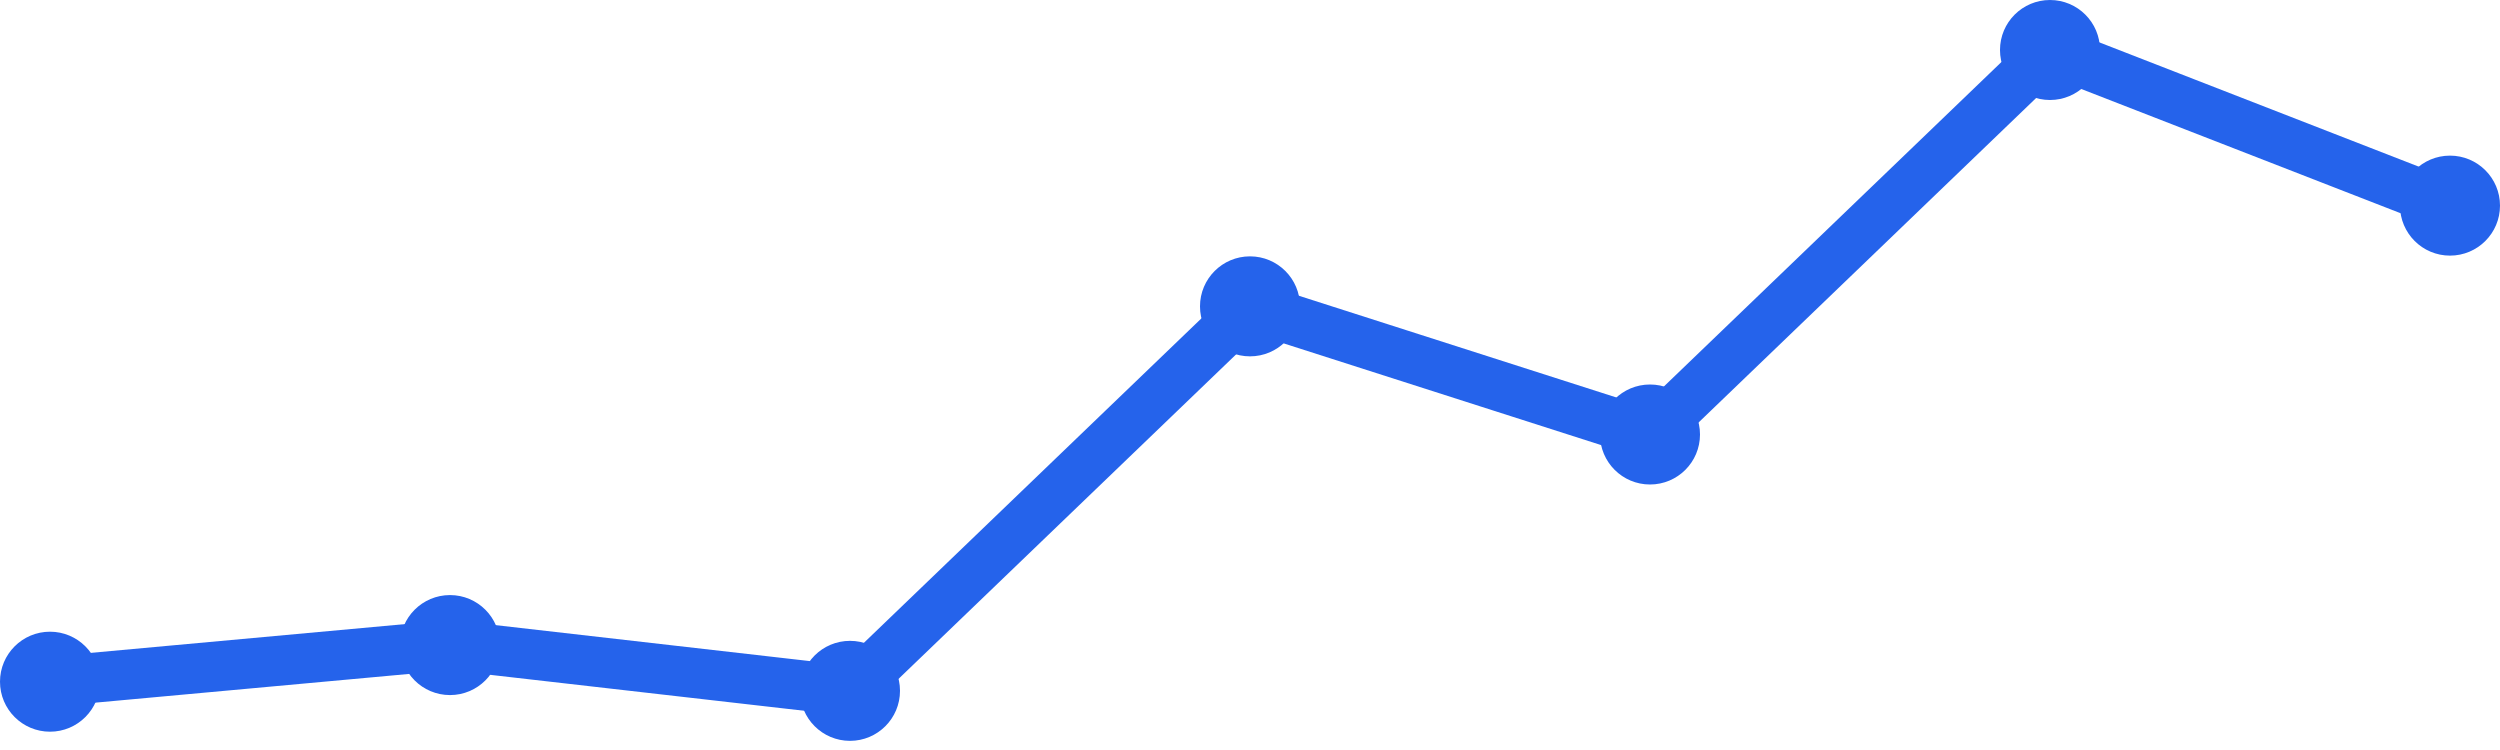
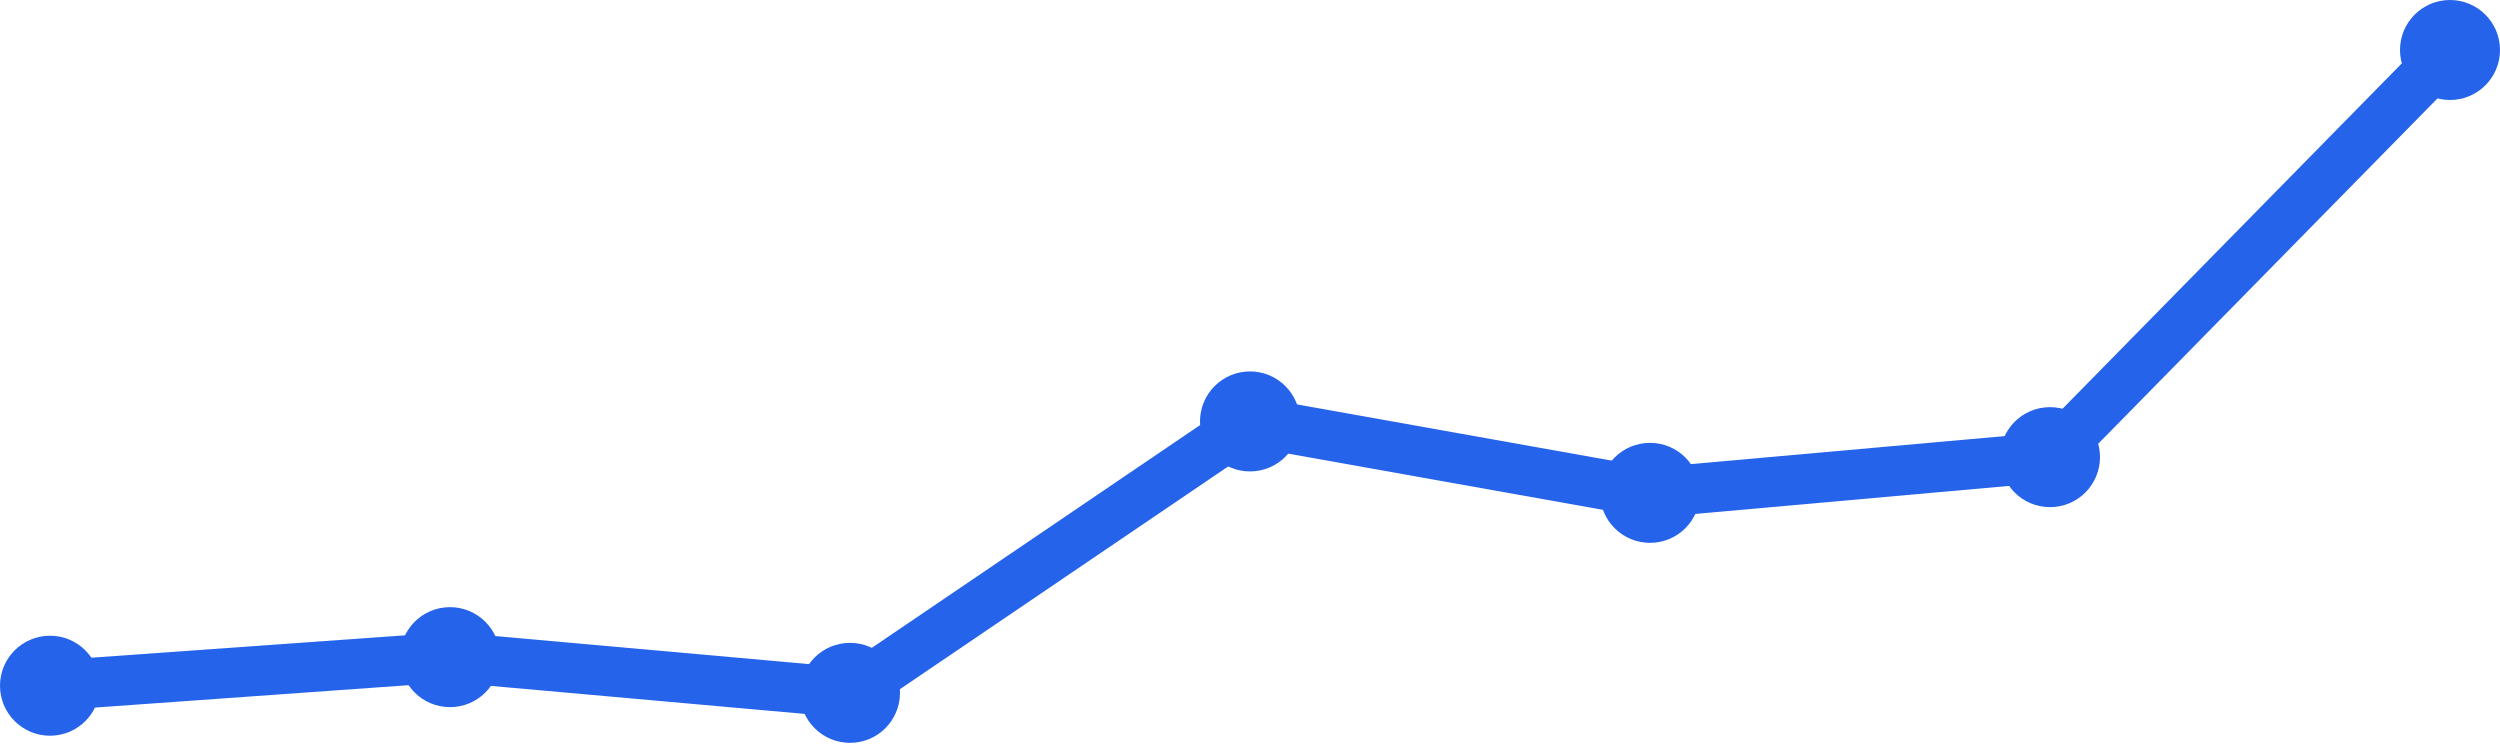
<svg xmlns="http://www.w3.org/2000/svg" width="100" height="30" viewBox="0 0 100 30">
-   <path d="M 2,27.268 L 18,25.803 L 34,27.634 L 50,12.254 L 66,17.38 L 82,2 L 98,8.225" fill="none" stroke="#2563eb" stroke-width="2" stroke-linecap="round" stroke-linejoin="round" />
-   <circle cx="2" cy="27.268" r="2" fill="#2563eb" />
-   <circle cx="18" cy="25.803" r="2" fill="#2563eb" />
-   <circle cx="34" cy="27.634" r="2" fill="#2563eb" />
-   <circle cx="50" cy="12.254" r="2" fill="#2563eb" />
-   <circle cx="66" cy="17.38" r="2" fill="#2563eb" />
-   <circle cx="82" cy="2" r="2" fill="#2563eb" />
-   <circle cx="98" cy="8.225" r="2" fill="#2563eb" />
+   <path d="M 2,27.429 L 18,26.286 L 34,27.714 L 50,16.857 L 66,19.714 L 82,18.286 L 98,2" fill="none" stroke="#2563eb" stroke-width="2" stroke-linecap="round" stroke-linejoin="round" />
+   <circle cx="2" cy="27.429" r="2" fill="#2563eb" />
+   <circle cx="18" cy="26.286" r="2" fill="#2563eb" />
+   <circle cx="34" cy="27.714" r="2" fill="#2563eb" />
+   <circle cx="50" cy="16.857" r="2" fill="#2563eb" />
+   <circle cx="66" cy="19.714" r="2" fill="#2563eb" />
+   <circle cx="82" cy="18.286" r="2" fill="#2563eb" />
+   <circle cx="98" cy="2" r="2" fill="#2563eb" />
</svg>
